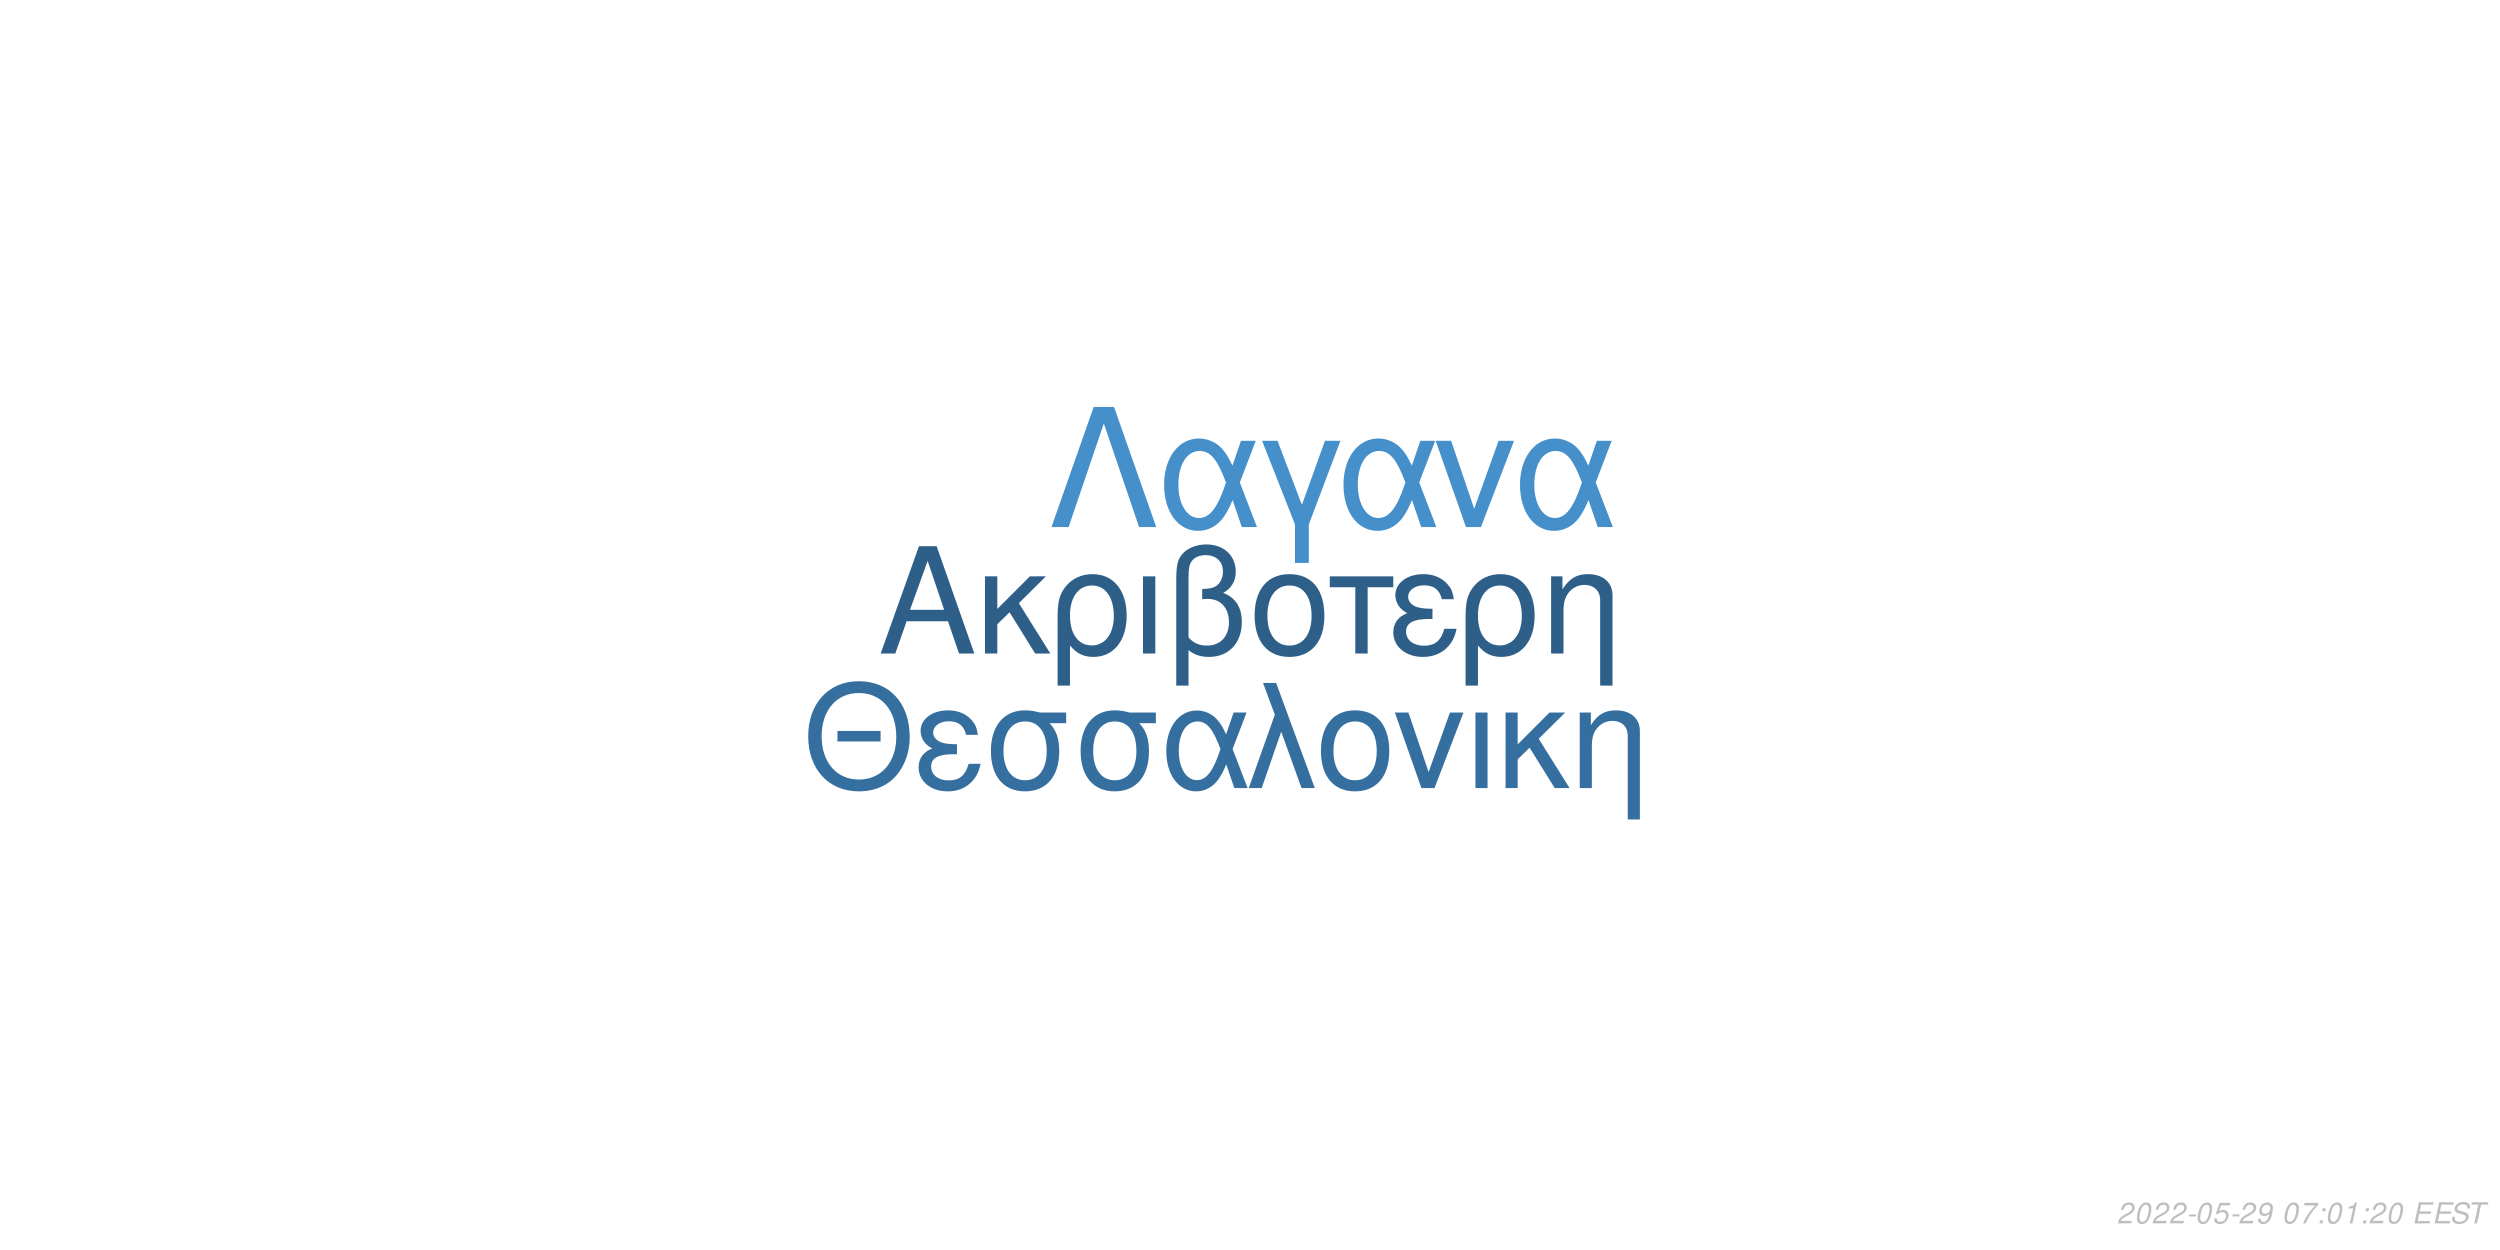
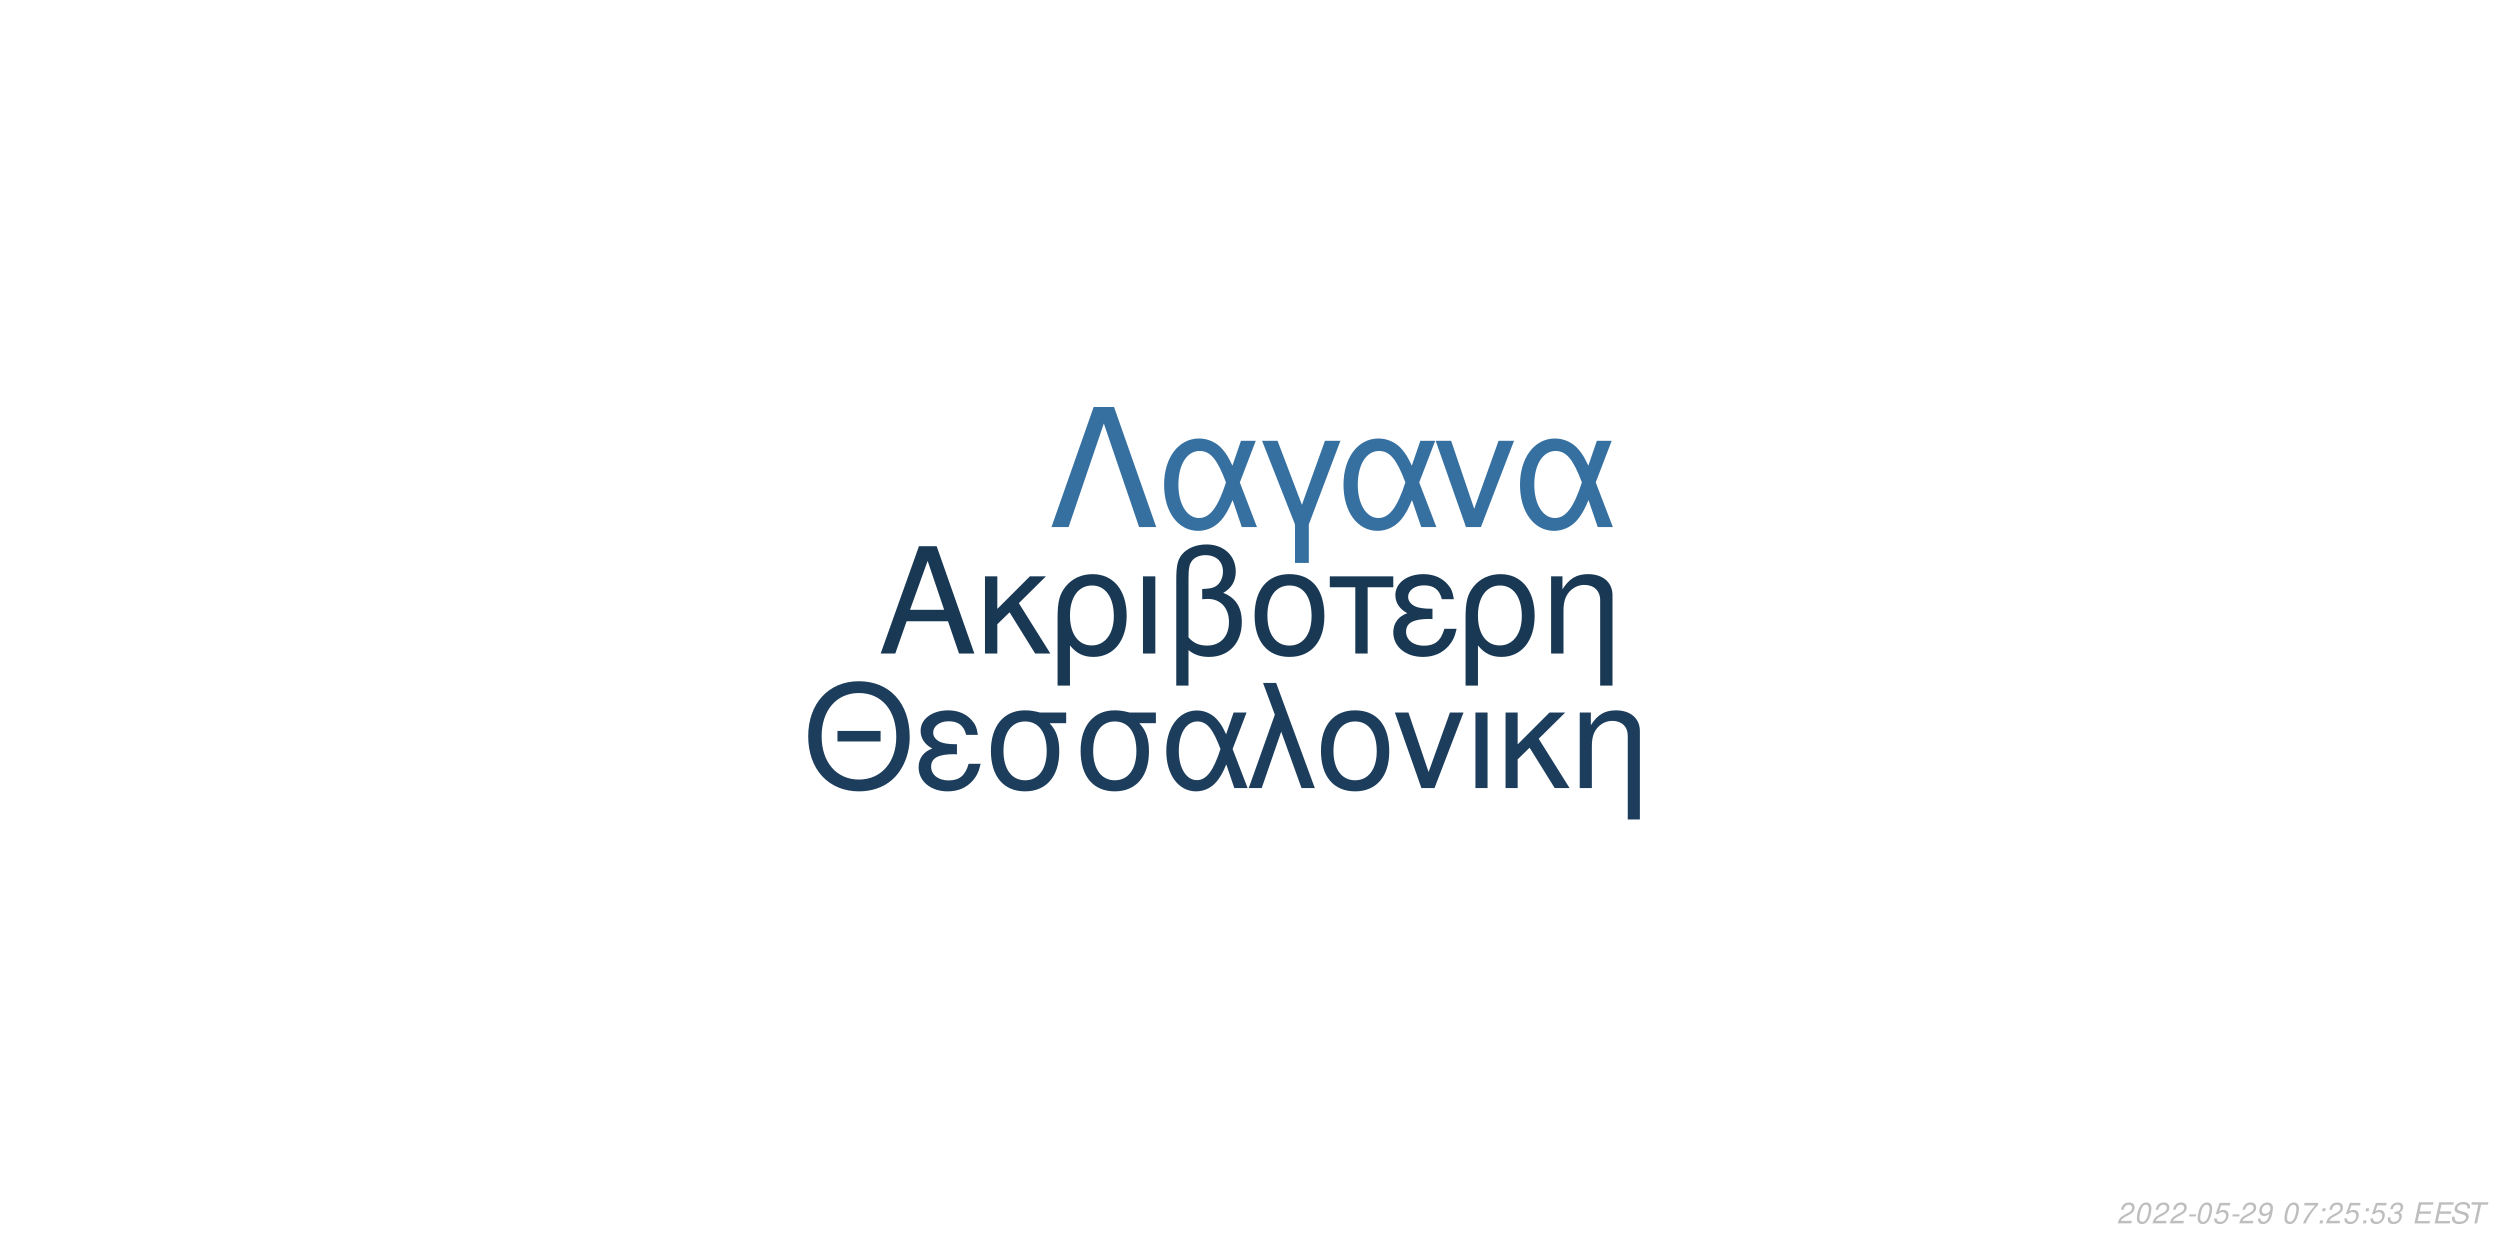
<svg xmlns="http://www.w3.org/2000/svg" xmlns:xlink="http://www.w3.org/1999/xlink" width="864pt" height="432pt" viewBox="0 0 864 432" version="1.1">
  <defs>
    <g>
      <symbol overflow="visible" id="glyph0-0">
        <path style="stroke:none;" d="" />
      </symbol>
      <symbol overflow="visible" id="glyph0-1">
        <path style="stroke:none;" d="M 24.125 -11.141 L 27.938 0 L 33.234 0 L 20.203 -37.094 L 14.094 -37.094 L 0.859 0 L 5.906 0 L 9.828 -11.141 Z M 22.797 -15.109 L 11 -15.109 L 17.094 -32.016 Z M 22.797 -15.109 " />
      </symbol>
      <symbol overflow="visible" id="glyph0-2">
        <path style="stroke:none;" d="M 7.172 -15.422 L 7.172 -26.672 L 2.906 -26.672 L 2.906 0 L 7.172 0 L 7.172 -10.125 L 11.406 -14.25 L 20.25 0 L 25.5 0 L 14.609 -17.406 L 23.969 -26.672 L 18.422 -26.672 Z M 7.172 -15.422 " />
      </symbol>
      <symbol overflow="visible" id="glyph0-3">
        <path style="stroke:none;" d="M 3 11.094 L 7.281 11.094 L 7.281 -2.797 C 9.516 -0.047 11.953 1.172 15.375 1.172 C 22.344 1.172 26.875 -4.422 26.875 -13.031 C 26.875 -21.891 22.297 -27.438 15.062 -27.438 C 11.297 -27.438 7.984 -25.906 5.797 -23.156 C 3.672 -20.516 3 -17.969 3 -12.359 Z M 14.906 -23.516 C 19.547 -23.516 22.438 -19.438 22.438 -12.922 C 22.438 -6.812 19.391 -2.797 14.812 -2.797 C 10.172 -2.797 7.281 -6.766 7.281 -13.125 C 7.281 -19.484 10.234 -23.516 14.906 -23.516 Z M 14.906 -23.516 " />
      </symbol>
      <symbol overflow="visible" id="glyph0-4">
        <path style="stroke:none;" d="M 3.516 0 L 7.781 0 L 7.781 -26.672 L 3.516 -26.672 Z M 3.516 0 " />
      </symbol>
      <symbol overflow="visible" id="glyph0-5">
        <path style="stroke:none;" d="M 4.016 11.094 L 8.25 11.094 L 8.25 -1.172 C 10.172 0.406 12.422 1.172 15.312 1.172 C 22.188 1.172 26.672 -3.609 26.672 -10.891 C 26.672 -15.984 24.578 -19.234 20.25 -20.969 C 23.109 -22.547 24.578 -25.031 24.578 -28.344 C 24.578 -33.844 20.406 -37.703 14.453 -37.703 C 10.938 -37.703 7.734 -36.391 6 -34.25 C 4.484 -32.422 4.016 -30.328 4.016 -25.391 Z M 8.25 -25.656 C 8.25 -29.359 8.5 -30.844 9.469 -32.062 C 10.375 -33.281 12.156 -34 14.094 -34 C 17.812 -34 20.156 -31.812 20.156 -28.297 C 20.156 -25.953 18.984 -23.812 17.297 -23.047 C 16.281 -22.547 15.469 -22.438 12.984 -22.297 L 12.984 -18.781 C 13.734 -18.828 14.344 -18.875 14.969 -18.875 C 19.344 -18.875 22.234 -15.719 22.234 -10.891 C 22.234 -5.906 19.281 -2.75 14.656 -2.75 C 11.953 -2.75 9.922 -3.609 8.25 -5.594 Z M 8.25 -25.656 " />
      </symbol>
      <symbol overflow="visible" id="glyph0-6">
        <path style="stroke:none;" d="M 14.094 -27.438 C 6.562 -27.438 2.094 -22.094 2.094 -13.125 C 2.094 -4.125 6.562 1.172 14.141 1.172 C 21.672 1.172 26.203 -4.172 26.203 -12.922 C 26.203 -22.188 21.828 -27.438 14.094 -27.438 Z M 14.141 -23.516 C 18.938 -23.516 21.781 -19.594 21.781 -12.984 C 21.781 -6.672 18.828 -2.75 14.141 -2.75 C 9.422 -2.75 6.516 -6.672 6.516 -13.125 C 6.516 -19.594 9.422 -23.516 14.141 -23.516 Z M 14.141 -23.516 " />
      </symbol>
      <symbol overflow="visible" id="glyph0-7">
        <path style="stroke:none;" d="M 7.891 0 L 12.156 0 L 12.156 -22.906 L 21.016 -22.906 L 21.016 -26.672 L -0.922 -26.672 L -0.922 -22.906 L 7.891 -22.906 Z M 7.891 0 " />
      </symbol>
      <symbol overflow="visible" id="glyph0-8">
        <path style="stroke:none;" d="M 14.562 -15.469 C 11.344 -15.469 9.562 -15.781 8.297 -16.438 C 6.922 -17.203 6.156 -18.328 6.156 -19.547 C 6.156 -21.891 8.453 -23.562 11.656 -23.562 C 15.062 -23.562 16.953 -22.094 17.812 -18.781 L 21.938 -18.781 C 21.578 -21.266 21.062 -22.5 19.797 -23.922 C 17.812 -26.203 14.906 -27.438 11.453 -27.438 C 5.797 -27.438 1.734 -24.375 1.734 -20.203 C 1.734 -17.609 3.156 -15.375 5.859 -13.938 C 2.797 -12.875 1.016 -10.484 1.016 -7.328 C 1.016 -2.391 5.297 1.172 11.25 1.172 C 14.969 1.172 17.906 -0.109 20.156 -2.641 C 21.578 -4.328 22.297 -5.797 22.906 -8.547 L 18.672 -8.547 C 17.5 -4.422 15.422 -2.703 11.609 -2.703 C 7.938 -2.703 5.438 -4.688 5.438 -7.578 C 5.438 -10.578 7.938 -11.953 13.484 -11.953 C 13.641 -11.953 14.094 -11.953 14.562 -11.906 Z M 14.562 -15.469 " />
      </symbol>
      <symbol overflow="visible" id="glyph0-9">
        <path style="stroke:none;" d="M 3.562 -26.672 L 3.562 0 L 7.844 0 L 7.844 -14.703 C 7.844 -17.906 8.5 -19.891 10.031 -21.531 C 11.406 -22.953 13.188 -23.719 15.062 -23.719 C 18.375 -23.719 20.516 -21.672 20.516 -18.469 L 20.516 11.094 L 24.781 11.094 L 24.781 -20.156 C 24.781 -24.578 21.469 -27.438 16.328 -27.438 C 12.359 -27.438 9.828 -25.906 7.484 -22.188 L 7.484 -26.672 Z M 3.562 -26.672 " />
      </symbol>
      <symbol overflow="visible" id="glyph1-0">
        <path style="stroke:none;" d="" />
      </symbol>
      <symbol overflow="visible" id="glyph1-1">
        <path style="stroke:none;" d="M 26.859 -19.734 L 11.953 -19.734 L 11.953 -16.094 L 26.859 -16.094 Z M 19.328 -36.922 C 8.922 -36.922 1.844 -29.25 1.844 -17.891 C 1.844 -6.484 8.875 1.141 19.391 1.141 C 23.812 1.141 27.703 -0.203 30.641 -2.688 C 34.578 -6.031 36.922 -11.656 36.922 -17.594 C 36.922 -29.297 30 -36.922 19.328 -36.922 Z M 19.328 -32.844 C 27.203 -32.844 32.281 -26.906 32.281 -17.688 C 32.281 -8.922 27.062 -2.938 19.391 -2.938 C 11.609 -2.938 6.484 -8.922 6.484 -17.891 C 6.484 -26.859 11.609 -32.844 19.328 -32.844 Z M 19.328 -32.844 " />
      </symbol>
      <symbol overflow="visible" id="glyph1-2">
        <path style="stroke:none;" d="M 14.25 -15.141 C 11.109 -15.141 9.375 -15.453 8.125 -16.094 C 6.781 -16.844 6.031 -17.938 6.031 -19.141 C 6.031 -21.422 8.266 -23.078 11.406 -23.078 C 14.75 -23.078 16.594 -21.625 17.438 -18.391 L 21.469 -18.391 C 21.125 -20.828 20.625 -22.031 19.391 -23.422 C 17.438 -25.656 14.594 -26.859 11.219 -26.859 C 5.688 -26.859 1.688 -23.875 1.688 -19.781 C 1.688 -17.234 3.094 -15.047 5.734 -13.656 C 2.734 -12.609 1 -10.266 1 -7.172 C 1 -2.344 5.188 1.141 11.016 1.141 C 14.656 1.141 17.547 -0.094 19.734 -2.594 C 21.125 -4.234 21.828 -5.688 22.422 -8.375 L 18.281 -8.375 C 17.141 -4.328 15.094 -2.641 11.359 -2.641 C 7.766 -2.641 5.328 -4.578 5.328 -7.422 C 5.328 -10.359 7.766 -11.703 13.203 -11.703 C 13.359 -11.703 13.797 -11.703 14.25 -11.656 Z M 14.25 -15.141 " />
      </symbol>
      <symbol overflow="visible" id="glyph1-3">
        <path style="stroke:none;" d="M 29 -26.109 L 19.938 -26.109 C 17.594 -26.703 16.438 -26.859 14.703 -26.859 C 7.469 -26.859 2.984 -21.469 2.984 -12.859 C 2.984 -4.031 7.375 1.141 14.797 1.141 C 22.172 1.141 26.609 -4.078 26.609 -12.656 C 26.609 -17.047 25.656 -19.828 23.266 -22.422 L 29 -22.422 Z M 14.797 -23.016 C 19.531 -23.016 22.266 -19.234 22.266 -12.75 C 22.266 -6.531 19.438 -2.688 14.797 -2.688 C 10.172 -2.688 7.328 -6.531 7.328 -12.859 C 7.328 -19.188 10.172 -23.016 14.797 -23.016 Z M 14.797 -23.016 " />
      </symbol>
      <symbol overflow="visible" id="glyph1-4">
        <path style="stroke:none;" d="M 29.344 -26.109 L 24.859 -26.109 L 22.266 -18.578 C 21.125 -21.031 20.484 -22.125 19.328 -23.469 C 17.547 -25.609 14.906 -26.812 12.156 -26.812 C 5.984 -26.812 1.594 -20.984 1.594 -12.812 C 1.594 -4.578 5.828 1.141 11.906 1.141 C 14.953 1.141 17.734 -0.344 19.625 -3.047 C 20.672 -4.531 21.281 -5.688 22.328 -8.172 L 25.109 0 L 29.703 0 L 24.516 -13.5 Z M 20.328 -13.5 C 17.891 -5.922 15.453 -2.734 12.156 -2.734 C 8.516 -2.734 5.922 -6.922 5.922 -12.812 C 5.922 -18.938 8.516 -23.016 12.359 -23.016 C 15.594 -23.016 17.688 -20.531 20.328 -13.5 Z M 20.328 -13.5 " />
      </symbol>
      <symbol overflow="visible" id="glyph1-5">
        <path style="stroke:none;" d="M 1.094 0 L 5.578 0 L 12.312 -19.484 L 19.328 0 L 23.922 0 L 10.562 -36.328 L 6.031 -36.328 L 10.109 -25.359 Z M 1.094 0 " />
      </symbol>
      <symbol overflow="visible" id="glyph1-6">
        <path style="stroke:none;" d="M 13.797 -26.859 C 6.422 -26.859 2.047 -21.625 2.047 -12.859 C 2.047 -4.031 6.422 1.141 13.859 1.141 C 21.234 1.141 25.656 -4.078 25.656 -12.656 C 25.656 -21.719 21.375 -26.859 13.797 -26.859 Z M 13.859 -23.016 C 18.531 -23.016 21.328 -19.188 21.328 -12.703 C 21.328 -6.531 18.438 -2.688 13.859 -2.688 C 9.219 -2.688 6.375 -6.531 6.375 -12.859 C 6.375 -19.188 9.219 -23.016 13.859 -23.016 Z M 13.859 -23.016 " />
      </symbol>
      <symbol overflow="visible" id="glyph1-7">
        <path style="stroke:none;" d="M 14.297 0 L 24.312 -26.109 L 19.625 -26.109 L 12.25 -5.531 L 5.281 -26.109 L 0.594 -26.109 L 9.766 0 Z M 14.297 0 " />
      </symbol>
      <symbol overflow="visible" id="glyph1-8">
        <path style="stroke:none;" d="M 3.438 0 L 7.625 0 L 7.625 -26.109 L 3.438 -26.109 Z M 3.438 0 " />
      </symbol>
      <symbol overflow="visible" id="glyph1-9">
        <path style="stroke:none;" d="M 7.031 -15.094 L 7.031 -26.109 L 2.844 -26.109 L 2.844 0 L 7.031 0 L 7.031 -9.922 L 11.156 -13.953 L 19.828 0 L 24.969 0 L 14.297 -17.047 L 23.469 -26.109 L 18.031 -26.109 Z M 7.031 -15.094 " />
      </symbol>
      <symbol overflow="visible" id="glyph1-10">
        <path style="stroke:none;" d="M 3.484 -26.109 L 3.484 0 L 7.672 0 L 7.672 -14.406 C 7.672 -17.547 8.328 -19.484 9.812 -21.078 C 11.156 -22.469 12.906 -23.219 14.75 -23.219 C 17.984 -23.219 20.078 -21.234 20.078 -18.094 L 20.078 10.859 L 24.266 10.859 L 24.266 -19.734 C 24.266 -24.062 21.031 -26.859 16 -26.859 C 12.109 -26.859 9.609 -25.359 7.328 -21.719 L 7.328 -26.109 Z M 3.484 -26.109 " />
      </symbol>
      <symbol overflow="visible" id="glyph2-0">
        <path style="stroke:none;" d="" />
      </symbol>
      <symbol overflow="visible" id="glyph2-1">
        <path style="stroke:none;" d="M 22.531 -41.484 L 15.484 -41.484 L 0.906 0 L 6.828 0 L 19 -35.797 L 31.188 0 L 37.109 0 Z M 22.531 -41.484 " />
      </symbol>
      <symbol overflow="visible" id="glyph2-2">
        <path style="stroke:none;" d="M 33.516 -29.812 L 28.391 -29.812 L 25.438 -21.219 C 24.125 -24.016 23.391 -25.266 22.078 -26.797 C 20.031 -29.25 17.016 -30.609 13.891 -30.609 C 6.828 -30.609 1.828 -23.953 1.828 -14.625 C 1.828 -5.234 6.656 1.312 13.594 1.312 C 17.078 1.312 20.266 -0.391 22.422 -3.469 C 23.609 -5.172 24.297 -6.484 25.5 -9.328 L 28.688 0 L 33.922 0 L 28 -15.422 Z M 23.219 -15.422 C 20.422 -6.766 17.641 -3.125 13.891 -3.125 C 9.734 -3.125 6.766 -7.906 6.766 -14.625 C 6.766 -21.625 9.734 -26.297 14.109 -26.297 C 17.812 -26.297 20.203 -23.453 23.219 -15.422 Z M 23.219 -15.422 " />
      </symbol>
      <symbol overflow="visible" id="glyph2-3">
        <path style="stroke:none;" d="M 12.062 12.406 L 16.844 12.406 L 16.844 -0.906 L 27.766 -29.812 L 22.422 -29.812 L 14.453 -7.688 L 6.031 -29.812 L 0.688 -29.812 L 12.062 -0.906 Z M 12.062 12.406 " />
      </symbol>
      <symbol overflow="visible" id="glyph2-4">
        <path style="stroke:none;" d="M 16.328 0 L 27.766 -29.812 L 22.422 -29.812 L 14 -6.312 L 6.031 -29.812 L 0.688 -29.812 L 11.156 0 Z M 16.328 0 " />
      </symbol>
      <symbol overflow="visible" id="glyph3-0">
        <path style="stroke:none;" d="" />
      </symbol>
      <symbol overflow="visible" id="glyph3-1">
        <path style="stroke:none;" d="M 5.234 -0.875 L 1.469 -0.875 C 1.641 -1.375 2.203 -1.891 3.109 -2.344 L 4.234 -2.938 C 5.562 -3.625 6.219 -4.469 6.219 -5.484 C 6.219 -5.938 6.062 -6.359 5.797 -6.656 C 5.469 -7.047 4.984 -7.234 4.312 -7.234 C 2.766 -7.234 1.891 -6.453 1.484 -4.734 L 2.375 -4.734 C 2.484 -5.188 2.609 -5.484 2.797 -5.75 C 3.094 -6.203 3.609 -6.453 4.188 -6.453 C 4.891 -6.453 5.344 -6.031 5.344 -5.375 C 5.344 -4.703 4.859 -4.094 4.016 -3.656 L 2.984 -3.125 C 1.234 -2.188 0.797 -1.656 0.344 -0.016 L 5.047 -0.016 Z M 5.234 -0.875 " />
      </symbol>
      <symbol overflow="visible" id="glyph3-2">
        <path style="stroke:none;" d="M 4.203 -7.234 C 3.375 -7.234 2.688 -6.812 2.125 -5.984 C 1.484 -5.047 0.984 -3.188 0.984 -1.734 C 0.984 -1.109 1.172 -0.562 1.484 -0.266 C 1.797 0.047 2.281 0.234 2.766 0.234 C 3.625 0.234 4.281 -0.156 4.859 -1.016 C 5.516 -1.953 6 -3.797 6 -5.266 C 6 -6.5 5.328 -7.234 4.203 -7.234 Z M 4.094 -6.453 C 4.734 -6.453 5.125 -5.984 5.125 -5.156 C 5.125 -4.203 4.781 -2.625 4.406 -1.812 C 3.984 -0.938 3.516 -0.547 2.875 -0.547 C 2.25 -0.547 1.875 -1.031 1.875 -1.828 C 1.875 -2.797 2.203 -4.344 2.594 -5.203 C 2.984 -6.047 3.453 -6.453 4.094 -6.453 Z M 4.094 -6.453 " />
      </symbol>
      <symbol overflow="visible" id="glyph3-3">
        <path style="stroke:none;" d="M 3.516 -3.125 L 1.125 -3.125 L 0.969 -2.406 L 3.359 -2.406 Z M 3.516 -3.125 " />
      </symbol>
      <symbol overflow="visible" id="glyph3-4">
        <path style="stroke:none;" d="M 6.297 -7.094 L 2.594 -7.094 L 1.234 -3.234 L 2.047 -3.234 C 2.656 -3.766 2.938 -3.906 3.531 -3.906 C 4.328 -3.906 4.797 -3.453 4.797 -2.688 C 4.797 -1.438 3.969 -0.547 2.828 -0.547 C 2.031 -0.547 1.609 -0.938 1.578 -1.734 L 0.703 -1.734 L 0.703 -1.516 C 0.703 -0.938 0.844 -0.547 1.188 -0.266 C 1.562 0.062 2.078 0.234 2.703 0.234 C 3.656 0.234 4.391 -0.156 4.984 -0.922 C 5.422 -1.5 5.672 -2.234 5.672 -2.953 C 5.672 -4 4.938 -4.672 3.812 -4.672 C 3.328 -4.672 2.906 -4.547 2.406 -4.234 L 3.109 -6.219 L 6.109 -6.219 Z M 6.297 -7.094 " />
      </symbol>
      <symbol overflow="visible" id="glyph3-5">
        <path style="stroke:none;" d="M 0.844 -1.656 C 0.844 -1.547 0.844 -1.438 0.844 -1.375 C 0.844 -0.406 1.531 0.234 2.578 0.234 C 3.203 0.234 3.766 0.016 4.297 -0.438 C 4.938 -1 5.312 -1.656 5.594 -2.719 C 5.844 -3.672 6.016 -4.766 6.016 -5.375 C 6.016 -5.844 5.844 -6.328 5.547 -6.656 C 5.203 -7.031 4.703 -7.234 4.062 -7.234 C 2.516 -7.234 1.297 -5.938 1.297 -4.266 C 1.297 -3.203 1.984 -2.547 3.047 -2.547 C 3.484 -2.547 3.953 -2.672 4.281 -2.891 C 4.406 -2.984 4.547 -3.078 4.828 -3.344 C 4.438 -1.484 3.703 -0.547 2.703 -0.547 C 2.109 -0.547 1.719 -0.938 1.719 -1.547 L 1.719 -1.656 Z M 3.953 -6.453 C 4.625 -6.453 5.141 -5.953 5.141 -5.281 C 5.141 -4.188 4.312 -3.312 3.297 -3.312 C 2.594 -3.312 2.172 -3.734 2.172 -4.453 C 2.172 -5.562 2.984 -6.453 3.953 -6.453 Z M 3.953 -6.453 " />
      </symbol>
      <symbol overflow="visible" id="glyph3-6">
        <path style="stroke:none;" d="" />
      </symbol>
      <symbol overflow="visible" id="glyph3-7">
        <path style="stroke:none;" d="M 6.703 -7.094 L 1.953 -7.094 L 1.766 -6.219 L 5.594 -6.219 C 3.344 -3.688 2.266 -2.109 1.375 0 L 2.344 0 C 3.031 -1.906 4.828 -4.594 6.547 -6.281 Z M 6.703 -7.094 " />
      </symbol>
      <symbol overflow="visible" id="glyph3-8">
        <path style="stroke:none;" d="M 2.359 -1.031 L 1.312 -1.031 L 1.094 0 L 2.141 0 Z M 3.266 -5.234 L 2.219 -5.234 L 2 -4.203 L 3.047 -4.203 Z M 3.266 -5.234 " />
      </symbol>
      <symbol overflow="visible" id="glyph3-9">
-         <path style="stroke:none;" d="M 3.703 -5.188 L 2.594 0 L 3.469 0 L 5.016 -7.234 L 4.438 -7.234 C 3.906 -6.156 3.688 -6.016 2.234 -5.812 L 2.109 -5.188 Z M 3.703 -5.188 " />
+         <path style="stroke:none;" d="M 2.922 -3.312 C 3.125 -3.344 3.234 -3.344 3.375 -3.344 C 4.203 -3.344 4.688 -3 4.688 -2.406 C 4.688 -1.312 3.906 -0.547 2.781 -0.547 C 2.047 -0.547 1.594 -0.938 1.594 -1.562 C 1.594 -1.719 1.609 -1.844 1.656 -2.094 L 0.766 -2.094 C 0.734 -1.797 0.719 -1.641 0.719 -1.469 C 0.719 -0.375 1.406 0.234 2.641 0.234 C 3.547 0.234 4.297 -0.078 4.812 -0.656 C 5.266 -1.156 5.562 -1.875 5.562 -2.547 C 5.562 -3.125 5.344 -3.453 4.797 -3.734 C 5.641 -4.234 6.016 -4.844 6.016 -5.734 C 6.016 -6.656 5.312 -7.234 4.203 -7.234 C 3.375 -7.234 2.672 -6.938 2.188 -6.375 C 1.891 -6.031 1.703 -5.641 1.516 -4.906 L 2.391 -4.906 C 2.5 -5.359 2.594 -5.594 2.734 -5.812 C 3.047 -6.234 3.516 -6.453 4.078 -6.453 C 4.734 -6.453 5.141 -6.125 5.141 -5.578 C 5.141 -5.188 5.016 -4.797 4.797 -4.547 C 4.516 -4.234 4 -4.062 3.266 -4.062 L 3.078 -4.062 Z M 2.922 -3.312 " />
      </symbol>
      <symbol overflow="visible" id="glyph3-10">
        <path style="stroke:none;" d="M 2.547 -3.312 L 6.5 -3.312 L 6.688 -4.141 L 2.719 -4.141 L 3.219 -6.469 L 7.344 -6.469 L 7.516 -7.297 L 2.453 -7.297 L 0.906 0 L 6.125 0 L 6.297 -0.812 L 2.016 -0.812 Z M 2.547 -3.312 " />
      </symbol>
      <symbol overflow="visible" id="glyph3-11">
        <path style="stroke:none;" d="M 7.062 -5.156 C 7.125 -5.438 7.141 -5.562 7.141 -5.703 C 7.141 -6.156 6.938 -6.594 6.594 -6.891 C 6.188 -7.25 5.656 -7.406 4.875 -7.406 C 3.844 -7.406 3.047 -7.125 2.5 -6.562 C 2.094 -6.141 1.781 -5.438 1.781 -4.922 C 1.781 -4.297 2.219 -3.766 2.891 -3.562 L 4.594 -3.094 C 5.406 -2.859 5.734 -2.578 5.734 -2.094 C 5.734 -1.781 5.547 -1.406 5.266 -1.141 C 4.844 -0.766 4.266 -0.578 3.453 -0.578 C 2.328 -0.578 1.812 -0.984 1.812 -1.906 C 1.812 -2.047 1.812 -2.125 1.844 -2.312 L 0.984 -2.312 C 0.906 -2.062 0.891 -1.906 0.891 -1.688 C 0.891 -0.484 1.797 0.234 3.297 0.234 C 4.359 0.234 5.234 -0.062 5.812 -0.609 C 6.344 -1.078 6.688 -1.797 6.688 -2.375 C 6.688 -2.641 6.609 -2.906 6.453 -3.156 C 6.234 -3.5 5.938 -3.703 5.469 -3.828 L 3.75 -4.312 C 2.984 -4.547 2.734 -4.734 2.734 -5.188 C 2.734 -5.547 2.875 -5.844 3.188 -6.109 C 3.547 -6.438 4.031 -6.594 4.703 -6.594 C 5.266 -6.594 5.688 -6.484 5.906 -6.297 C 6.094 -6.125 6.219 -5.797 6.219 -5.516 C 6.219 -5.422 6.203 -5.344 6.188 -5.156 Z M 7.062 -5.156 " />
      </symbol>
      <symbol overflow="visible" id="glyph3-12">
        <path style="stroke:none;" d="M 4.938 -6.469 L 7.312 -6.469 L 7.484 -7.297 L 1.75 -7.297 L 1.578 -6.469 L 3.984 -6.469 L 2.609 0 L 3.547 0 Z M 4.938 -6.469 " />
      </symbol>
    </g>
  </defs>
  <g id="surface1">
    <rect x="0" y="0" width="864" height="432" style="fill:rgb(100%,100%,100%);fill-opacity:1;stroke:none;" />
-     <g style="fill:rgb(17.647%,37.255%,53.725%);fill-opacity:1;">
+     <g style="fill:rgb(9.804%,21.961%,32.941%);fill-opacity:1;">
      <use xlink:href="#glyph0-1" x="303.5" y="225.861" />
      <use xlink:href="#glyph0-2" x="337.5" y="225.861" />
      <use xlink:href="#glyph0-3" x="362.5" y="225.861" />
      <use xlink:href="#glyph0-4" x="391.5" y="225.861" />
      <use xlink:href="#glyph0-5" x="402.5" y="225.861" />
      <use xlink:href="#glyph0-6" x="431.5" y="225.861" />
      <use xlink:href="#glyph0-7" x="460.5" y="225.861" />
      <use xlink:href="#glyph0-8" x="480.5" y="225.861" />
      <use xlink:href="#glyph0-3" x="503.5" y="225.861" />
      <use xlink:href="#glyph0-9" x="532.5" y="225.861" />
    </g>
-     <g style="fill:rgb(20.784%,43.529%,62.353%);fill-opacity:1;">
+     <g style="fill:rgb(10.98%,23.922%,35.686%);fill-opacity:1;">
      <use xlink:href="#glyph1-1" x="277.473" y="272.354" />
      <use xlink:href="#glyph1-2" x="316.473" y="272.354" />
      <use xlink:href="#glyph1-3" x="339.473" y="272.354" />
      <use xlink:href="#glyph1-3" x="370.473" y="272.354" />
      <use xlink:href="#glyph1-4" x="401.473" y="272.354" />
      <use xlink:href="#glyph1-5" x="430.473" y="272.354" />
      <use xlink:href="#glyph1-6" x="454.473" y="272.354" />
      <use xlink:href="#glyph1-7" x="481.473" y="272.354" />
      <use xlink:href="#glyph1-8" x="506.473" y="272.354" />
      <use xlink:href="#glyph1-9" x="517.473" y="272.354" />
      <use xlink:href="#glyph1-10" x="542.473" y="272.354" />
    </g>
-     <g style="fill:rgb(27.059%,56.078%,79.216%);fill-opacity:1;">
+     <g style="fill:rgb(21.176%,43.922%,62.745%);fill-opacity:1;">
      <use xlink:href="#glyph2-1" x="362.484" y="182.152" />
      <use xlink:href="#glyph2-2" x="400.484" y="182.152" />
      <use xlink:href="#glyph2-3" x="435.484" y="182.152" />
      <use xlink:href="#glyph2-2" x="462.484" y="182.152" />
      <use xlink:href="#glyph2-4" x="495.484" y="182.152" />
      <use xlink:href="#glyph2-2" x="523.484" y="182.152" />
    </g>
    <g style="fill:rgb(74.51%,74.51%,74.51%);fill-opacity:1;">
      <use xlink:href="#glyph3-1" x="731.52" y="422.81" />
      <use xlink:href="#glyph3-2" x="737.52" y="422.81" />
      <use xlink:href="#glyph3-1" x="743.52" y="422.81" />
      <use xlink:href="#glyph3-1" x="749.52" y="422.81" />
      <use xlink:href="#glyph3-3" x="755.52" y="422.81" />
      <use xlink:href="#glyph3-2" x="758.52" y="422.81" />
      <use xlink:href="#glyph3-4" x="764.52" y="422.81" />
      <use xlink:href="#glyph3-3" x="770.52" y="422.81" />
      <use xlink:href="#glyph3-1" x="773.52" y="422.81" />
      <use xlink:href="#glyph3-5" x="779.52" y="422.81" />
      <use xlink:href="#glyph3-6" x="785.52" y="422.81" />
      <use xlink:href="#glyph3-2" x="788.52" y="422.81" />
      <use xlink:href="#glyph3-7" x="794.52" y="422.81" />
      <use xlink:href="#glyph3-8" x="800.52" y="422.81" />
-       <use xlink:href="#glyph3-2" x="803.52" y="422.81" />
-       <use xlink:href="#glyph3-9" x="809.52" y="422.81" />
+       <use xlink:href="#glyph3-1" x="803.52" y="422.81" />
+       <use xlink:href="#glyph3-4" x="809.52" y="422.81" />
      <use xlink:href="#glyph3-8" x="815.52" y="422.81" />
-       <use xlink:href="#glyph3-1" x="818.52" y="422.81" />
-       <use xlink:href="#glyph3-2" x="824.52" y="422.81" />
+       <use xlink:href="#glyph3-4" x="818.52" y="422.81" />
+       <use xlink:href="#glyph3-9" x="824.52" y="422.81" />
      <use xlink:href="#glyph3-6" x="830.52" y="422.81" />
      <use xlink:href="#glyph3-10" x="833.52" y="422.81" />
      <use xlink:href="#glyph3-10" x="840.52" y="422.81" />
      <use xlink:href="#glyph3-11" x="846.52" y="422.81" />
      <use xlink:href="#glyph3-12" x="852.52" y="422.81" />
    </g>
  </g>
</svg>
